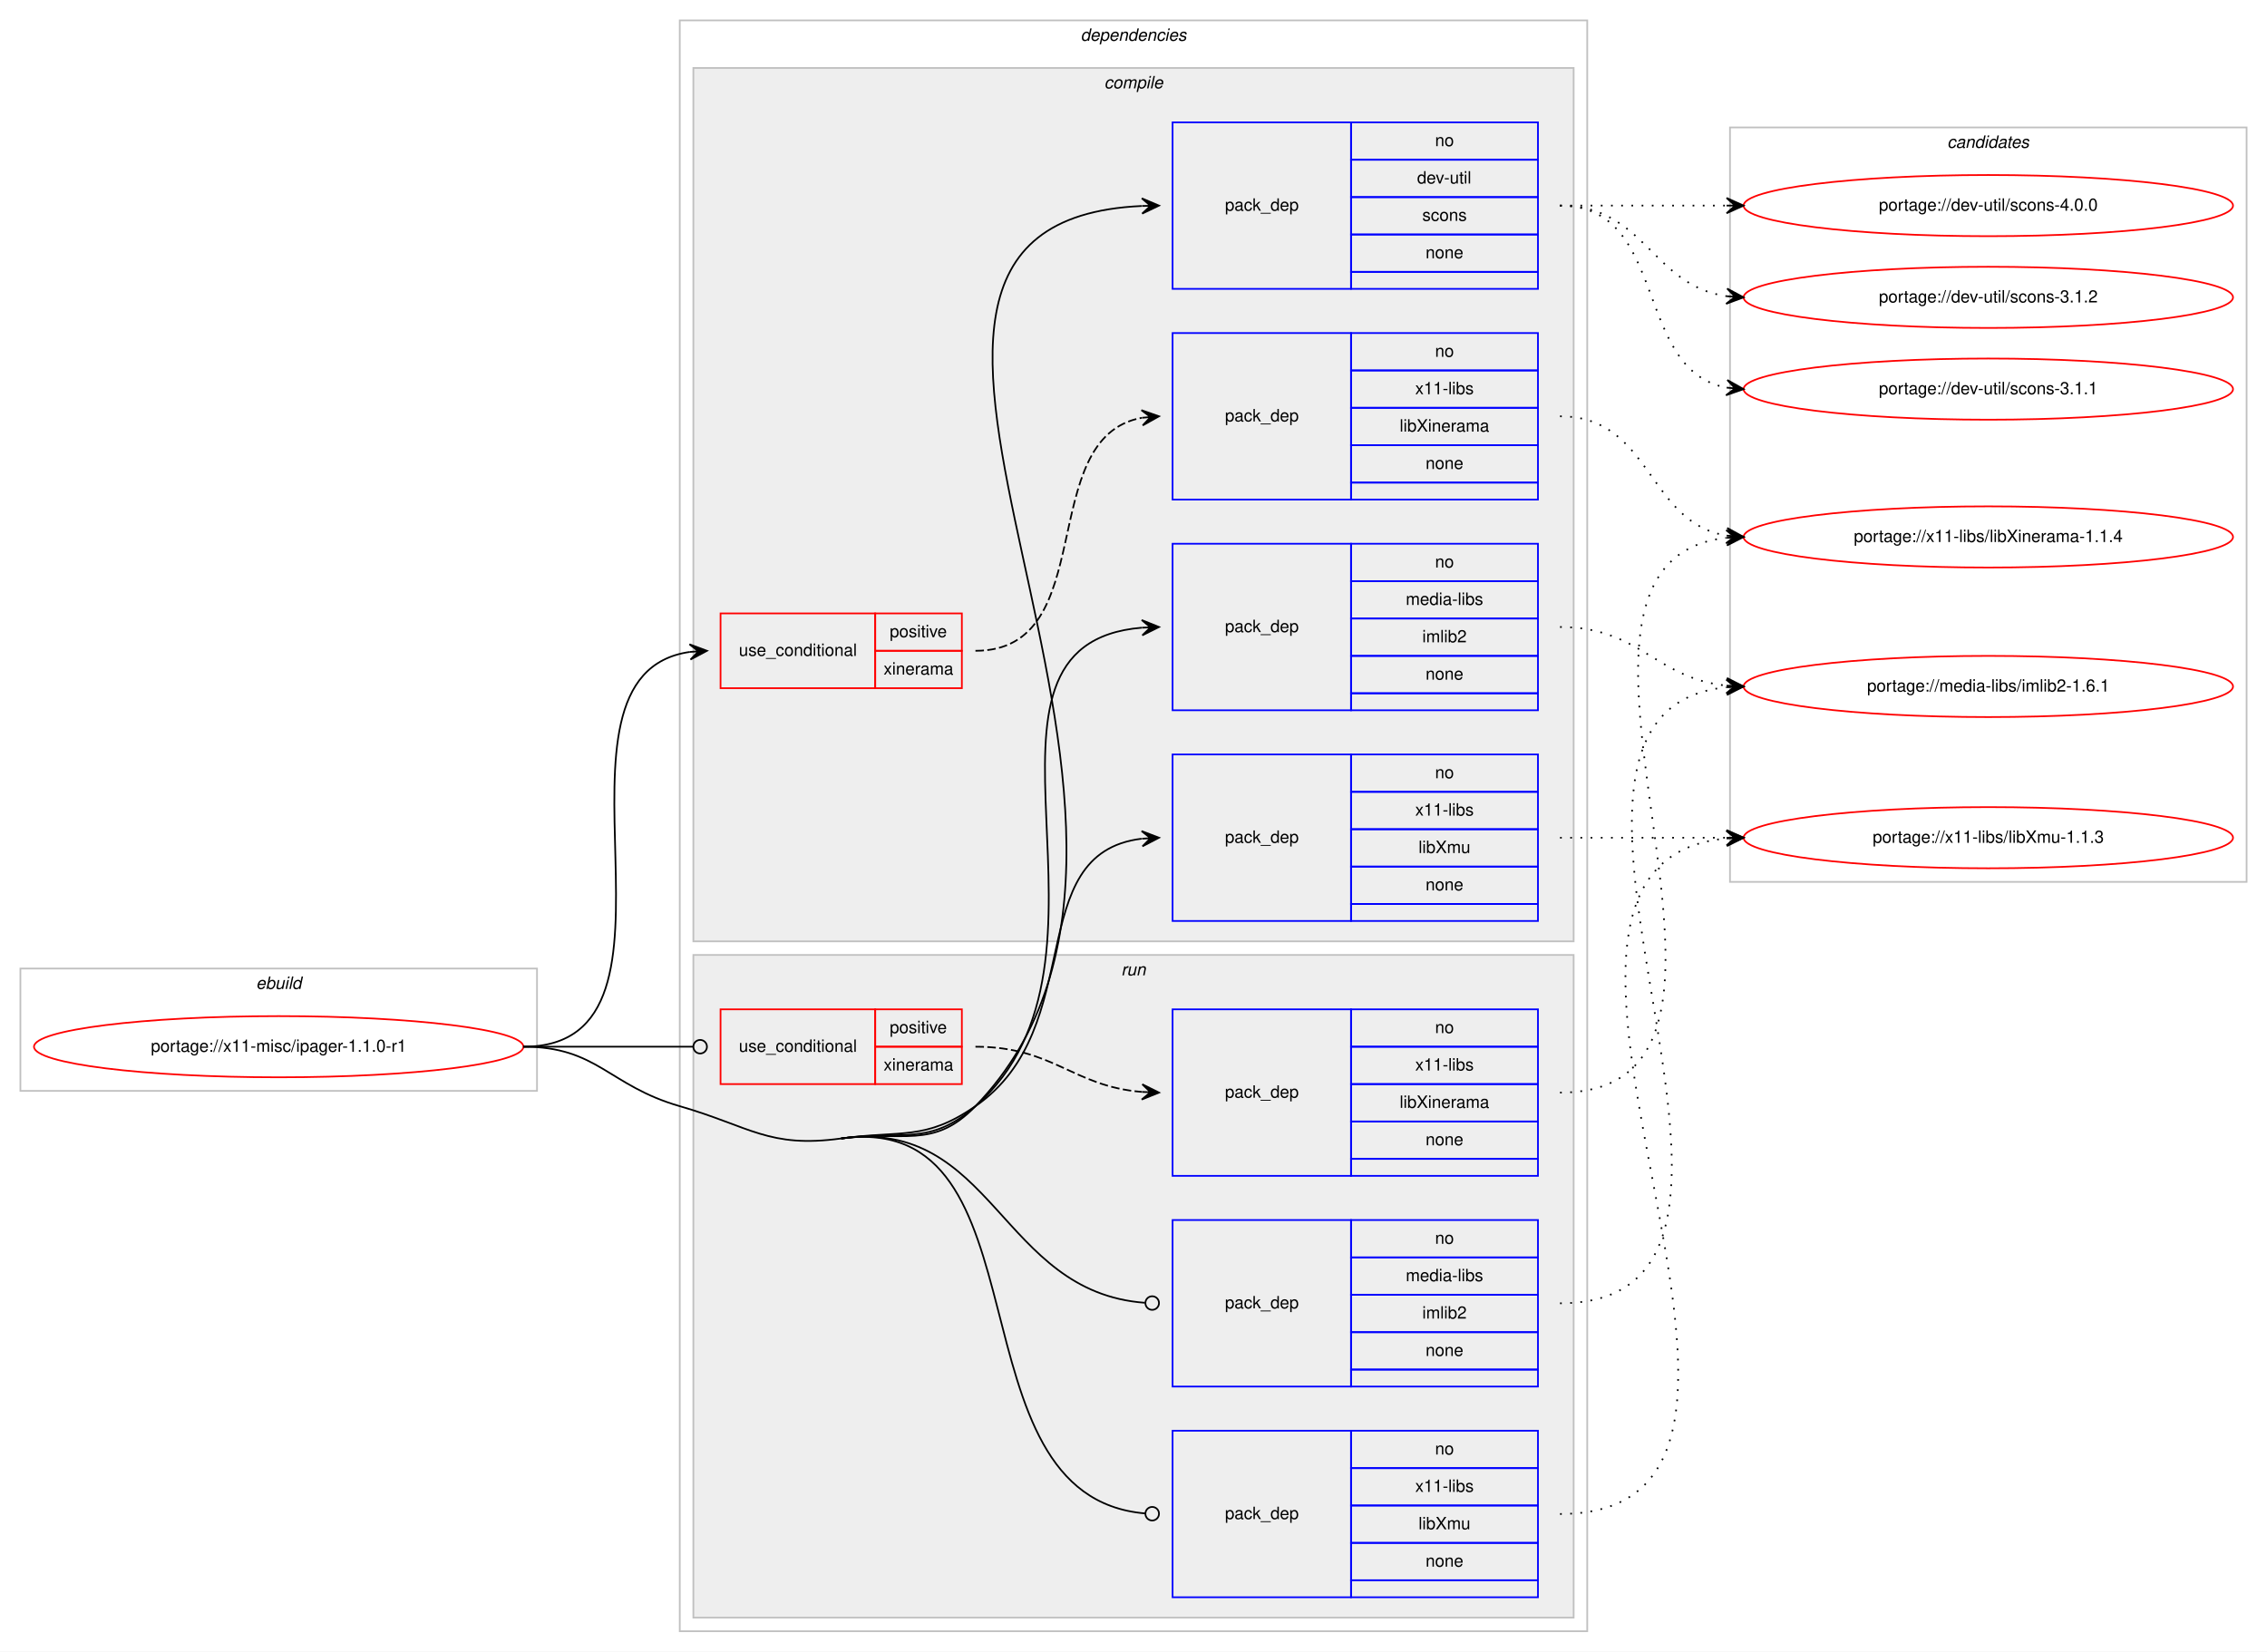
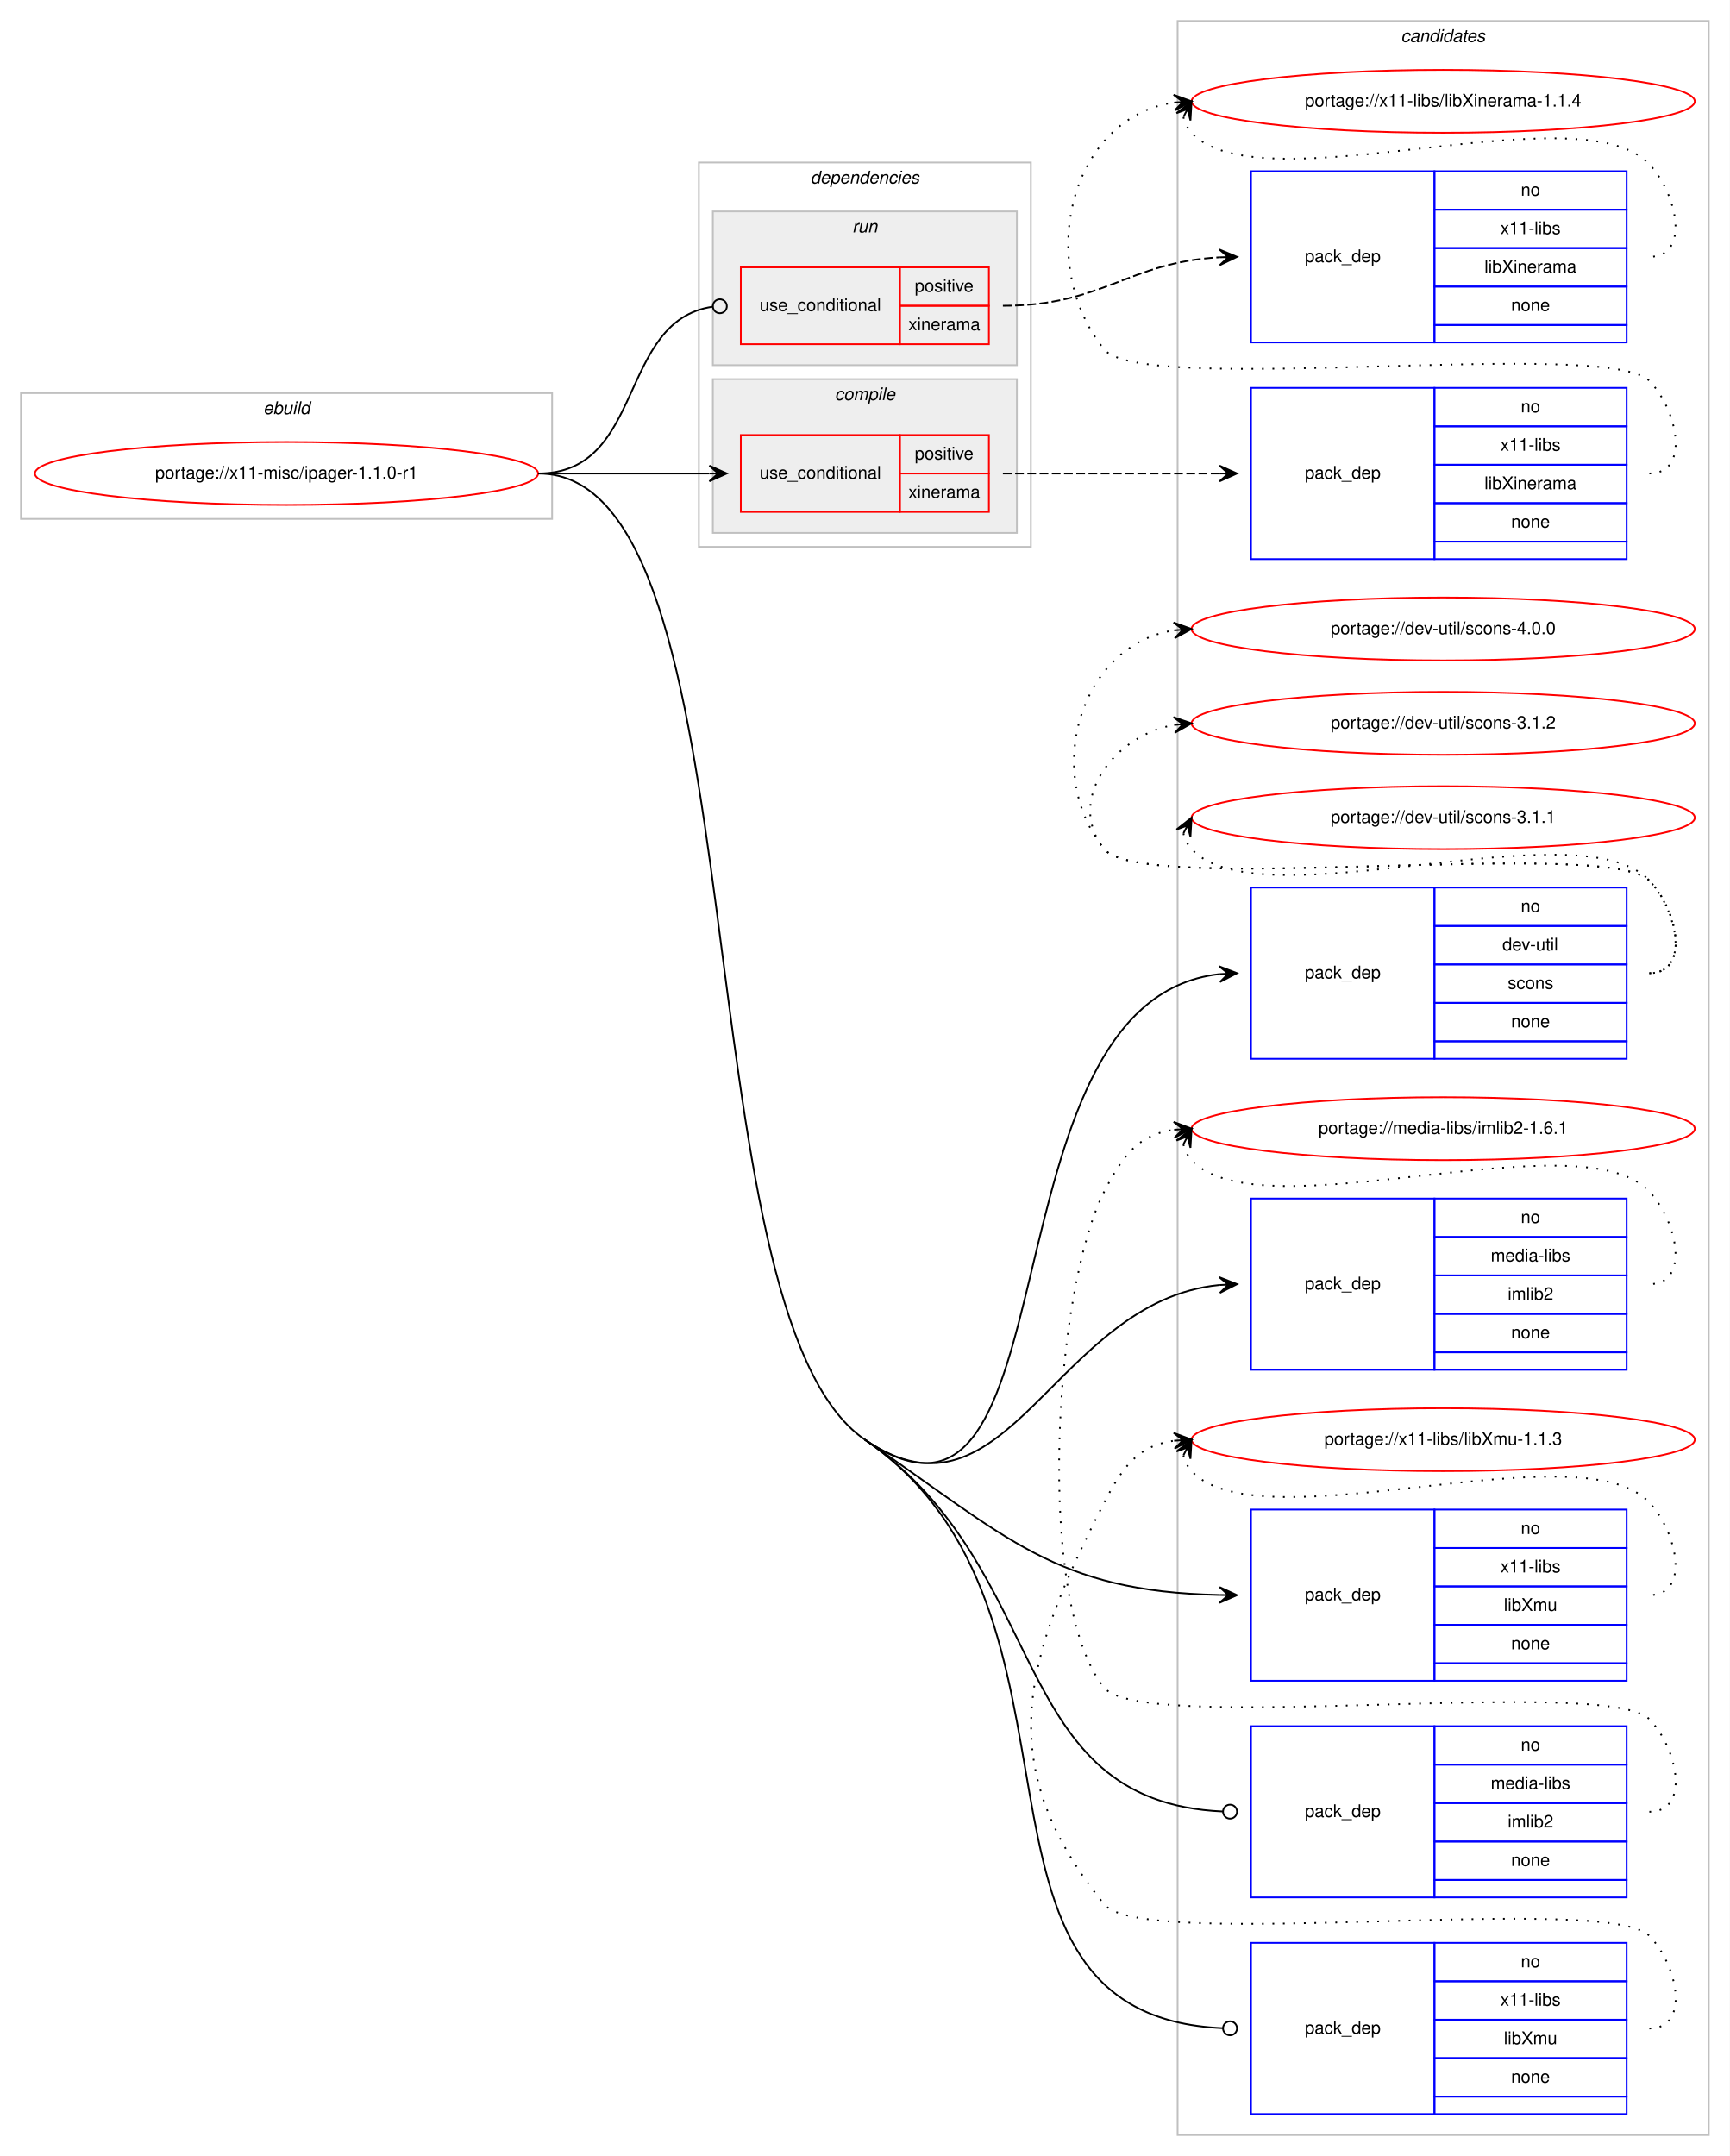
- <svg xmlns="http://www.w3.org/2000/svg" xmlns:xlink="http://www.w3.org/1999/xlink" width="1334pt" height="972pt" viewBox="0.00 0.00 1334.00 972.00">
-   <g id="graph0" class="graph" transform="scale(1 1) rotate(0) translate(4 968)">
-     <polygon fill="#ffffff" stroke="transparent" points="-4,4 -4,-968 1330,-968 1330,4 -4,4" />
+ <svg xmlns="http://www.w3.org/2000/svg" xmlns:xlink="http://www.w3.org/1999/xlink" width="990pt" height="1234pt" viewBox="0.00 0.00 990.00 1234.00">
+   <g id="graph0" class="graph" transform="scale(1 1) rotate(0) translate(4 1230)">
+     <polygon fill="#ffffff" stroke="transparent" points="-4,4 -4,-1230 986,-1230 986,4 -4,4" />
    <g id="clust1" class="cluster">
-       <polygon fill="none" stroke="#c0c0c0" points="8,-326 8,-398 312,-398 312,-326 8,-326" />
-       <text text-anchor="start" x="146.663" y="-386" font-family="Helvetica,sans-Serif" font-style="italic" font-size="10.00" fill="#000000">ebuild</text>
+       <polygon fill="none" stroke="#c0c0c0" points="8,-933 8,-1005 312,-1005 312,-933 8,-933" />
+       <text text-anchor="start" x="146.663" y="-993" font-family="Helvetica,sans-Serif" font-style="italic" font-size="10.00" fill="#000000">ebuild</text>
+     </g>
+     <g id="clust15" class="cluster">
+       <polygon fill="none" stroke="#c0c0c0" points="670,-8 670,-1218 974,-1218 974,-8 670,-8" />
+       <text text-anchor="start" x="797.824" y="-1206" font-family="Helvetica,sans-Serif" font-style="italic" font-size="10.00" fill="#000000">candidates</text>
    </g>
    <g id="clust2" class="cluster">
-       <polygon fill="none" stroke="#c0c0c0" points="396,-8 396,-956 930,-956 930,-8 396,-8" />
-       <text text-anchor="start" x="631.875" y="-944" font-family="Helvetica,sans-Serif" font-style="italic" font-size="10.00" fill="#000000">dependencies</text>
+       <polygon fill="none" stroke="#c0c0c0" points="396,-917 396,-1137 586,-1137 586,-917 396,-917" />
+       <text text-anchor="start" x="459.875" y="-1125" font-family="Helvetica,sans-Serif" font-style="italic" font-size="10.00" fill="#000000">dependencies</text>
    </g>
    <g id="clust3" class="cluster">
-       <polygon fill="#eeeeee" stroke="#c0c0c0" points="404,-414 404,-928 922,-928 922,-414 404,-414" />
-       <text text-anchor="start" x="645.778" y="-916" font-family="Helvetica,sans-Serif" font-style="italic" font-size="10.00" fill="#000000">compile</text>
+       <polygon fill="#eeeeee" stroke="#c0c0c0" points="404,-925 404,-1013 578,-1013 578,-925 404,-925" />
+       <text text-anchor="start" x="473.778" y="-1001" font-family="Helvetica,sans-Serif" font-style="italic" font-size="10.00" fill="#000000">compile</text>
    </g>
    <g id="clust10" class="cluster">
-       <polygon fill="#eeeeee" stroke="#c0c0c0" points="404,-16 404,-406 922,-406 922,-16 404,-16" />
-       <text text-anchor="start" x="655.777" y="-394" font-family="Helvetica,sans-Serif" font-style="italic" font-size="10.00" fill="#000000">run</text>
-     </g>
-     <g id="clust15" class="cluster">
-       <polygon fill="none" stroke="#c0c0c0" points="1014,-449 1014,-893 1318,-893 1318,-449 1014,-449" />
-       <text text-anchor="start" x="1141.824" y="-881" font-family="Helvetica,sans-Serif" font-style="italic" font-size="10.00" fill="#000000">candidates</text>
+       <polygon fill="#eeeeee" stroke="#c0c0c0" points="404,-1021 404,-1109 578,-1109 578,-1021 404,-1021" />
+       <text text-anchor="start" x="483.776" y="-1097" font-family="Helvetica,sans-Serif" font-style="italic" font-size="10.00" fill="#000000">run</text>
    </g>
    <g id="node1" class="node">
      <g id="a_node1">
        <a xlink:href="../x11-misc/ipager-1.1.0-r1.svg" xlink:title="portage://x11-misc/ipager-1.1.0-r1">
-           <ellipse fill="none" stroke="#ff0000" cx="160" cy="-352" rx="144" ry="18" />
-           <text text-anchor="middle" x="160" y="-349" font-family="Helvetica,sans-Serif" font-size="10.00" fill="#000000">portage://x11-misc/ipager-1.1.0-r1</text>
+           <ellipse fill="none" stroke="#ff0000" cx="160" cy="-959" rx="144" ry="18" />
+           <text text-anchor="middle" x="160" y="-956" font-family="Helvetica,sans-Serif" font-size="10.00" fill="#000000">portage://x11-misc/ipager-1.1.0-r1</text>
        </a>
      </g>
    </g>
    <g id="node2" class="node">
-       <polygon fill="none" stroke="#ff0000" points="420,-563 420,-607 511,-607 511,-563 420,-563" />
-       <text text-anchor="start" x="430.767" y="-582" font-family="Helvetica,sans-Serif" font-size="10.00" fill="#000000">use_conditional</text>
-       <polygon fill="none" stroke="#ff0000" points="511,-585 511,-607 562,-607 562,-585 511,-585" />
-       <text text-anchor="start" x="519.553" y="-593" font-family="Helvetica,sans-Serif" font-size="10.00" fill="#000000">positive</text>
-       <polygon fill="none" stroke="#ff0000" points="511,-563 511,-585 562,-585 562,-563 511,-563" />
-       <text text-anchor="start" x="515.943" y="-571" font-family="Helvetica,sans-Serif" font-size="10.00" fill="#000000">xinerama</text>
+       <polygon fill="none" stroke="#ff0000" points="420,-937 420,-981 511,-981 511,-937 420,-937" />
+       <text text-anchor="start" x="430.767" y="-956" font-family="Helvetica,sans-Serif" font-size="10.00" fill="#000000">use_conditional</text>
+       <polygon fill="none" stroke="#ff0000" points="511,-959 511,-981 562,-981 562,-959 511,-959" />
+       <text text-anchor="start" x="519.553" y="-967" font-family="Helvetica,sans-Serif" font-size="10.00" fill="#000000">positive</text>
+       <polygon fill="none" stroke="#ff0000" points="511,-937 511,-959 562,-959 562,-937 511,-937" />
+       <text text-anchor="start" x="515.943" y="-945" font-family="Helvetica,sans-Serif" font-size="10.00" fill="#000000">xinerama</text>
    </g>
    <g id="edge2" class="edge">
-       <path fill="none" stroke="#000000" d="M304,-352C414.572,-352 305.149,-570.665 401.972,-584.332" />
-       <polygon fill="#000000" stroke="#000000" points="412,-585 401.723,-588.825 407.011,-584.667 402.022,-584.335 402.022,-584.335 402.022,-584.335 407.011,-584.667 402.322,-579.845 412,-585 412,-585" />
+       <path fill="none" stroke="#000000" d="M304,-959C348.438,-959 362.02,-959 401.878,-959" />
+       <polygon fill="#000000" stroke="#000000" points="412,-959 402,-963.5 407,-959 402,-959 402,-959 402,-959 407,-959 402,-954.5 412,-959 412,-959" />
    </g>
    <g id="node4" class="node">
-       <polygon fill="none" stroke="#0000ff" points="686,-798 686,-896 791,-896 791,-798 686,-798" />
-       <text text-anchor="start" x="716.823" y="-844" font-family="Helvetica,sans-Serif" font-size="10.00" fill="#000000">pack_dep</text>
-       <polygon fill="none" stroke="#0000ff" points="791,-874 791,-896 901,-896 901,-874 791,-874" />
-       <text text-anchor="start" x="840.441" y="-882" font-family="Helvetica,sans-Serif" font-size="10.00" fill="#000000">no</text>
-       <polygon fill="none" stroke="#0000ff" points="791,-852 791,-874 901,-874 901,-852 791,-852" />
-       <text text-anchor="start" x="829.889" y="-860" font-family="Helvetica,sans-Serif" font-size="10.00" fill="#000000">dev-util</text>
-       <polygon fill="none" stroke="#0000ff" points="791,-830 791,-852 901,-852 901,-830 791,-830" />
-       <text text-anchor="start" x="832.941" y="-838" font-family="Helvetica,sans-Serif" font-size="10.00" fill="#000000">scons</text>
-       <polygon fill="none" stroke="#0000ff" points="791,-808 791,-830 901,-830 901,-808 791,-808" />
-       <text text-anchor="start" x="834.882" y="-816" font-family="Helvetica,sans-Serif" font-size="10.00" fill="#000000">none</text>
-       <polygon fill="none" stroke="#0000ff" points="791,-798 791,-808 901,-808 901,-798 791,-798" />
+       <polygon fill="none" stroke="#0000ff" points="712,-624 712,-722 817,-722 817,-624 712,-624" />
+       <text text-anchor="start" x="742.823" y="-670" font-family="Helvetica,sans-Serif" font-size="10.00" fill="#000000">pack_dep</text>
+       <polygon fill="none" stroke="#0000ff" points="817,-700 817,-722 927,-722 927,-700 817,-700" />
+       <text text-anchor="start" x="866.441" y="-708" font-family="Helvetica,sans-Serif" font-size="10.00" fill="#000000">no</text>
+       <polygon fill="none" stroke="#0000ff" points="817,-678 817,-700 927,-700 927,-678 817,-678" />
+       <text text-anchor="start" x="855.889" y="-686" font-family="Helvetica,sans-Serif" font-size="10.00" fill="#000000">dev-util</text>
+       <polygon fill="none" stroke="#0000ff" points="817,-656 817,-678 927,-678 927,-656 817,-656" />
+       <text text-anchor="start" x="858.941" y="-664" font-family="Helvetica,sans-Serif" font-size="10.00" fill="#000000">scons</text>
+       <polygon fill="none" stroke="#0000ff" points="817,-634 817,-656 927,-656 927,-634 817,-634" />
+       <text text-anchor="start" x="860.882" y="-642" font-family="Helvetica,sans-Serif" font-size="10.00" fill="#000000">none</text>
+       <polygon fill="none" stroke="#0000ff" points="817,-624 817,-634 927,-634 927,-624 817,-624" />
    </g>
    <g id="edge3" class="edge">
-       <path fill="none" stroke="#000000" d="M491,-298C526.775,-302.923 544.915,-291.022 570,-317 734.539,-487.401 446.274,-836.579 667.78,-846.772" />
-       <polygon fill="#000000" stroke="#000000" points="678,-847 667.902,-851.276 673.001,-846.888 668.003,-846.777 668.003,-846.777 668.003,-846.777 673.001,-846.888 668.103,-842.278 678,-847 678,-847" />
+       <path fill="none" stroke="#000000" d="M491,-406C613.317,-322.247 555.097,-656.705 693.677,-672.429" />
+       <polygon fill="#000000" stroke="#000000" points="704,-673 693.767,-676.941 699.008,-672.724 694.015,-672.447 694.015,-672.447 694.015,-672.447 699.008,-672.724 694.264,-667.954 704,-673 704,-673" />
    </g>
    <g id="node5" class="node">
-       <polygon fill="none" stroke="#0000ff" points="686,-550 686,-648 791,-648 791,-550 686,-550" />
-       <text text-anchor="start" x="716.823" y="-596" font-family="Helvetica,sans-Serif" font-size="10.00" fill="#000000">pack_dep</text>
-       <polygon fill="none" stroke="#0000ff" points="791,-626 791,-648 901,-648 901,-626 791,-626" />
-       <text text-anchor="start" x="840.441" y="-634" font-family="Helvetica,sans-Serif" font-size="10.00" fill="#000000">no</text>
-       <polygon fill="none" stroke="#0000ff" points="791,-604 791,-626 901,-626 901,-604 791,-604" />
-       <text text-anchor="start" x="823.225" y="-612" font-family="Helvetica,sans-Serif" font-size="10.00" fill="#000000">media-libs</text>
-       <polygon fill="none" stroke="#0000ff" points="791,-582 791,-604 901,-604 901,-582 791,-582" />
-       <text text-anchor="start" x="832.948" y="-590" font-family="Helvetica,sans-Serif" font-size="10.00" fill="#000000">imlib2</text>
-       <polygon fill="none" stroke="#0000ff" points="791,-560 791,-582 901,-582 901,-560 791,-560" />
-       <text text-anchor="start" x="834.882" y="-568" font-family="Helvetica,sans-Serif" font-size="10.00" fill="#000000">none</text>
-       <polygon fill="none" stroke="#0000ff" points="791,-550 791,-560 901,-560 901,-550 791,-550" />
+       <polygon fill="none" stroke="#0000ff" points="712,-446 712,-544 817,-544 817,-446 712,-446" />
+       <text text-anchor="start" x="742.823" y="-492" font-family="Helvetica,sans-Serif" font-size="10.00" fill="#000000">pack_dep</text>
+       <polygon fill="none" stroke="#0000ff" points="817,-522 817,-544 927,-544 927,-522 817,-522" />
+       <text text-anchor="start" x="866.441" y="-530" font-family="Helvetica,sans-Serif" font-size="10.00" fill="#000000">no</text>
+       <polygon fill="none" stroke="#0000ff" points="817,-500 817,-522 927,-522 927,-500 817,-500" />
+       <text text-anchor="start" x="849.225" y="-508" font-family="Helvetica,sans-Serif" font-size="10.00" fill="#000000">media-libs</text>
+       <polygon fill="none" stroke="#0000ff" points="817,-478 817,-500 927,-500 927,-478 817,-478" />
+       <text text-anchor="start" x="858.948" y="-486" font-family="Helvetica,sans-Serif" font-size="10.00" fill="#000000">imlib2</text>
+       <polygon fill="none" stroke="#0000ff" points="817,-456 817,-478 927,-478 927,-456 817,-456" />
+       <text text-anchor="start" x="860.882" y="-464" font-family="Helvetica,sans-Serif" font-size="10.00" fill="#000000">none</text>
+       <polygon fill="none" stroke="#0000ff" points="817,-446 817,-456 927,-456 927,-446 817,-446" />
    </g>
    <g id="edge4" class="edge">
-       <path fill="none" stroke="#000000" d="M491,-298C526.775,-302.923 542.863,-293.173 570,-317 668.193,-403.216 550.332,-588.871 667.92,-598.602" />
-       <polygon fill="#000000" stroke="#000000" points="678,-599 667.83,-603.102 673.004,-598.803 668.008,-598.605 668.008,-598.605 668.008,-598.605 673.004,-598.803 668.185,-594.109 678,-599 678,-599" />
+       <path fill="none" stroke="#000000" d="M491,-406C572.761,-350.016 599.573,-485.193 693.744,-494.499" />
+       <polygon fill="#000000" stroke="#000000" points="704,-495 693.792,-499.007 699.006,-494.756 694.012,-494.512 694.012,-494.512 694.012,-494.512 699.006,-494.756 694.231,-490.017 704,-495 704,-495" />
    </g>
    <g id="node6" class="node">
-       <polygon fill="none" stroke="#0000ff" points="686,-426 686,-524 791,-524 791,-426 686,-426" />
-       <text text-anchor="start" x="716.823" y="-472" font-family="Helvetica,sans-Serif" font-size="10.00" fill="#000000">pack_dep</text>
-       <polygon fill="none" stroke="#0000ff" points="791,-502 791,-524 901,-524 901,-502 791,-502" />
-       <text text-anchor="start" x="840.441" y="-510" font-family="Helvetica,sans-Serif" font-size="10.00" fill="#000000">no</text>
-       <polygon fill="none" stroke="#0000ff" points="791,-480 791,-502 901,-502 901,-480 791,-480" />
-       <text text-anchor="start" x="828.778" y="-488" font-family="Helvetica,sans-Serif" font-size="10.00" fill="#000000">x11-libs</text>
-       <polygon fill="none" stroke="#0000ff" points="791,-458 791,-480 901,-480 901,-458 791,-458" />
-       <text text-anchor="start" x="830.723" y="-466" font-family="Helvetica,sans-Serif" font-size="10.00" fill="#000000">libXmu</text>
-       <polygon fill="none" stroke="#0000ff" points="791,-436 791,-458 901,-458 901,-436 791,-436" />
-       <text text-anchor="start" x="834.882" y="-444" font-family="Helvetica,sans-Serif" font-size="10.00" fill="#000000">none</text>
-       <polygon fill="none" stroke="#0000ff" points="791,-426 791,-436 901,-436 901,-426 791,-426" />
+       <polygon fill="none" stroke="#0000ff" points="712,-268 712,-366 817,-366 817,-268 712,-268" />
+       <text text-anchor="start" x="742.823" y="-314" font-family="Helvetica,sans-Serif" font-size="10.00" fill="#000000">pack_dep</text>
+       <polygon fill="none" stroke="#0000ff" points="817,-344 817,-366 927,-366 927,-344 817,-344" />
+       <text text-anchor="start" x="866.441" y="-352" font-family="Helvetica,sans-Serif" font-size="10.00" fill="#000000">no</text>
+       <polygon fill="none" stroke="#0000ff" points="817,-322 817,-344 927,-344 927,-322 817,-322" />
+       <text text-anchor="start" x="854.778" y="-330" font-family="Helvetica,sans-Serif" font-size="10.00" fill="#000000">x11-libs</text>
+       <polygon fill="none" stroke="#0000ff" points="817,-300 817,-322 927,-322 927,-300 817,-300" />
+       <text text-anchor="start" x="856.723" y="-308" font-family="Helvetica,sans-Serif" font-size="10.00" fill="#000000">libXmu</text>
+       <polygon fill="none" stroke="#0000ff" points="817,-278 817,-300 927,-300 927,-278 817,-278" />
+       <text text-anchor="start" x="860.882" y="-286" font-family="Helvetica,sans-Serif" font-size="10.00" fill="#000000">none</text>
+       <polygon fill="none" stroke="#0000ff" points="817,-268 817,-278 927,-278 927,-268 817,-268" />
    </g>
    <g id="edge5" class="edge">
-       <path fill="none" stroke="#000000" d="M491,-298C526.775,-302.923 540.269,-296.502 570,-317 637.02,-363.207 596.771,-465.685 667.747,-474.406" />
-       <polygon fill="#000000" stroke="#000000" points="678,-475 667.756,-478.914 673.008,-474.711 668.017,-474.421 668.017,-474.421 668.017,-474.421 673.008,-474.711 668.277,-469.929 678,-475 678,-475" />
+       <path fill="none" stroke="#000000" d="M491,-406C572.761,-350.016 599.573,-319.153 693.744,-317.109" />
+       <polygon fill="#000000" stroke="#000000" points="704,-317 694.048,-321.606 699,-317.053 694.001,-317.106 694.001,-317.106 694.001,-317.106 699,-317.053 693.953,-312.606 704,-317 704,-317" />
    </g>
    <g id="node7" class="node">
-       <polygon fill="none" stroke="#ff0000" points="420,-330 420,-374 511,-374 511,-330 420,-330" />
-       <text text-anchor="start" x="430.767" y="-349" font-family="Helvetica,sans-Serif" font-size="10.00" fill="#000000">use_conditional</text>
-       <polygon fill="none" stroke="#ff0000" points="511,-352 511,-374 562,-374 562,-352 511,-352" />
-       <text text-anchor="start" x="519.553" y="-360" font-family="Helvetica,sans-Serif" font-size="10.00" fill="#000000">positive</text>
-       <polygon fill="none" stroke="#ff0000" points="511,-330 511,-352 562,-352 562,-330 511,-330" />
-       <text text-anchor="start" x="515.943" y="-338" font-family="Helvetica,sans-Serif" font-size="10.00" fill="#000000">xinerama</text>
+       <polygon fill="none" stroke="#ff0000" points="420,-1033 420,-1077 511,-1077 511,-1033 420,-1033" />
+       <text text-anchor="start" x="430.767" y="-1052" font-family="Helvetica,sans-Serif" font-size="10.00" fill="#000000">use_conditional</text>
+       <polygon fill="none" stroke="#ff0000" points="511,-1055 511,-1077 562,-1077 562,-1055 511,-1055" />
+       <text text-anchor="start" x="519.553" y="-1063" font-family="Helvetica,sans-Serif" font-size="10.00" fill="#000000">positive</text>
+       <polygon fill="none" stroke="#ff0000" points="511,-1033 511,-1055 562,-1055 562,-1033 511,-1033" />
+       <text text-anchor="start" x="515.943" y="-1041" font-family="Helvetica,sans-Serif" font-size="10.00" fill="#000000">xinerama</text>
    </g>
    <g id="edge7" class="edge">
-       <path fill="none" stroke="#000000" d="M304,-352C349.188,-352 362.47,-352 403.919,-352" />
-       <ellipse fill="none" stroke="#000000" cx="408" cy="-352" rx="4" ry="4" />
+       <path fill="none" stroke="#000000" d="M304,-959C365.337,-959 349.444,-1046.569 403.842,-1054.436" />
+       <ellipse fill="none" stroke="#000000" cx="408.01" cy="-1054.724" rx="4" ry="4" />
    </g>
    <g id="node9" class="node">
-       <polygon fill="none" stroke="#0000ff" points="686,-152 686,-250 791,-250 791,-152 686,-152" />
-       <text text-anchor="start" x="716.823" y="-198" font-family="Helvetica,sans-Serif" font-size="10.00" fill="#000000">pack_dep</text>
-       <polygon fill="none" stroke="#0000ff" points="791,-228 791,-250 901,-250 901,-228 791,-228" />
-       <text text-anchor="start" x="840.441" y="-236" font-family="Helvetica,sans-Serif" font-size="10.00" fill="#000000">no</text>
-       <polygon fill="none" stroke="#0000ff" points="791,-206 791,-228 901,-228 901,-206 791,-206" />
-       <text text-anchor="start" x="823.225" y="-214" font-family="Helvetica,sans-Serif" font-size="10.00" fill="#000000">media-libs</text>
-       <polygon fill="none" stroke="#0000ff" points="791,-184 791,-206 901,-206 901,-184 791,-184" />
-       <text text-anchor="start" x="832.948" y="-192" font-family="Helvetica,sans-Serif" font-size="10.00" fill="#000000">imlib2</text>
-       <polygon fill="none" stroke="#0000ff" points="791,-162 791,-184 901,-184 901,-162 791,-162" />
-       <text text-anchor="start" x="834.882" y="-170" font-family="Helvetica,sans-Serif" font-size="10.00" fill="#000000">none</text>
-       <polygon fill="none" stroke="#0000ff" points="791,-152 791,-162 901,-162 901,-152 791,-152" />
+       <polygon fill="none" stroke="#0000ff" points="712,-144 712,-242 817,-242 817,-144 712,-144" />
+       <text text-anchor="start" x="742.823" y="-190" font-family="Helvetica,sans-Serif" font-size="10.00" fill="#000000">pack_dep</text>
+       <polygon fill="none" stroke="#0000ff" points="817,-220 817,-242 927,-242 927,-220 817,-220" />
+       <text text-anchor="start" x="866.441" y="-228" font-family="Helvetica,sans-Serif" font-size="10.00" fill="#000000">no</text>
+       <polygon fill="none" stroke="#0000ff" points="817,-198 817,-220 927,-220 927,-198 817,-198" />
+       <text text-anchor="start" x="849.225" y="-206" font-family="Helvetica,sans-Serif" font-size="10.00" fill="#000000">media-libs</text>
+       <polygon fill="none" stroke="#0000ff" points="817,-176 817,-198 927,-198 927,-176 817,-176" />
+       <text text-anchor="start" x="858.948" y="-184" font-family="Helvetica,sans-Serif" font-size="10.00" fill="#000000">imlib2</text>
+       <polygon fill="none" stroke="#0000ff" points="817,-154 817,-176 927,-176 927,-154 817,-154" />
+       <text text-anchor="start" x="860.882" y="-162" font-family="Helvetica,sans-Serif" font-size="10.00" fill="#000000">none</text>
+       <polygon fill="none" stroke="#0000ff" points="817,-144 817,-154 927,-154 927,-144 817,-144" />
    </g>
    <g id="edge8" class="edge">
-       <path fill="none" stroke="#000000" d="M491,-298C580.945,-310.376 584.251,-207.534 669.747,-201.295" />
-       <ellipse fill="none" stroke="#000000" cx="674.003" cy="-201.143" rx="4" ry="4" />
+       <path fill="none" stroke="#000000" d="M491,-406C599.199,-331.913 571.347,-198.608 695.969,-193.172" />
+       <ellipse fill="none" stroke="#000000" cx="700.001" cy="-193.085" rx="4" ry="4" />
    </g>
    <g id="node10" class="node">
-       <polygon fill="none" stroke="#0000ff" points="686,-28 686,-126 791,-126 791,-28 686,-28" />
-       <text text-anchor="start" x="716.823" y="-74" font-family="Helvetica,sans-Serif" font-size="10.00" fill="#000000">pack_dep</text>
-       <polygon fill="none" stroke="#0000ff" points="791,-104 791,-126 901,-126 901,-104 791,-104" />
-       <text text-anchor="start" x="840.441" y="-112" font-family="Helvetica,sans-Serif" font-size="10.00" fill="#000000">no</text>
-       <polygon fill="none" stroke="#0000ff" points="791,-82 791,-104 901,-104 901,-82 791,-82" />
-       <text text-anchor="start" x="828.778" y="-90" font-family="Helvetica,sans-Serif" font-size="10.00" fill="#000000">x11-libs</text>
-       <polygon fill="none" stroke="#0000ff" points="791,-60 791,-82 901,-82 901,-60 791,-60" />
-       <text text-anchor="start" x="830.723" y="-68" font-family="Helvetica,sans-Serif" font-size="10.00" fill="#000000">libXmu</text>
-       <polygon fill="none" stroke="#0000ff" points="791,-38 791,-60 901,-60 901,-38 791,-38" />
-       <text text-anchor="start" x="834.882" y="-46" font-family="Helvetica,sans-Serif" font-size="10.00" fill="#000000">none</text>
-       <polygon fill="none" stroke="#0000ff" points="791,-28 791,-38 901,-38 901,-28 791,-28" />
+       <polygon fill="none" stroke="#0000ff" points="712,-20 712,-118 817,-118 817,-20 712,-20" />
+       <text text-anchor="start" x="742.823" y="-66" font-family="Helvetica,sans-Serif" font-size="10.00" fill="#000000">pack_dep</text>
+       <polygon fill="none" stroke="#0000ff" points="817,-96 817,-118 927,-118 927,-96 817,-96" />
+       <text text-anchor="start" x="866.441" y="-104" font-family="Helvetica,sans-Serif" font-size="10.00" fill="#000000">no</text>
+       <polygon fill="none" stroke="#0000ff" points="817,-74 817,-96 927,-96 927,-74 817,-74" />
+       <text text-anchor="start" x="854.778" y="-82" font-family="Helvetica,sans-Serif" font-size="10.00" fill="#000000">x11-libs</text>
+       <polygon fill="none" stroke="#0000ff" points="817,-52 817,-74 927,-74 927,-52 817,-52" />
+       <text text-anchor="start" x="856.723" y="-60" font-family="Helvetica,sans-Serif" font-size="10.00" fill="#000000">libXmu</text>
+       <polygon fill="none" stroke="#0000ff" points="817,-30 817,-52 927,-52 927,-30 817,-30" />
+       <text text-anchor="start" x="860.882" y="-38" font-family="Helvetica,sans-Serif" font-size="10.00" fill="#000000">none</text>
+       <polygon fill="none" stroke="#0000ff" points="817,-20 817,-30 927,-30 927,-20 817,-20" />
    </g>
    <g id="edge9" class="edge">
-       <path fill="none" stroke="#000000" d="M491,-298C615.727,-315.162 552.213,-87.132 669.977,-77.325" />
-       <ellipse fill="none" stroke="#000000" cx="674.003" cy="-77.162" rx="4" ry="4" />
-       <path fill="none" stroke="#000000" d="M304,-352C347.748,-352 353.961,-329.109 396,-317 437.376,-305.082 448.344,-292.131 491,-298" />
+       <path fill="none" stroke="#000000" d="M491,-406C634.914,-307.459 530.2,-76.37 695.903,-69.172" />
+       <ellipse fill="none" stroke="#000000" cx="700.001" cy="-69.085" rx="4" ry="4" />
+       <path fill="none" stroke="#000000" d="M304,-959C433.725,-959 383.963,-479.291 491,-406" />
    </g>
    <g id="node3" class="node">
-       <polygon fill="none" stroke="#0000ff" points="686,-674 686,-772 791,-772 791,-674 686,-674" />
-       <text text-anchor="start" x="716.823" y="-720" font-family="Helvetica,sans-Serif" font-size="10.00" fill="#000000">pack_dep</text>
-       <polygon fill="none" stroke="#0000ff" points="791,-750 791,-772 901,-772 901,-750 791,-750" />
-       <text text-anchor="start" x="840.441" y="-758" font-family="Helvetica,sans-Serif" font-size="10.00" fill="#000000">no</text>
-       <polygon fill="none" stroke="#0000ff" points="791,-728 791,-750 901,-750 901,-728 791,-728" />
-       <text text-anchor="start" x="828.778" y="-736" font-family="Helvetica,sans-Serif" font-size="10.00" fill="#000000">x11-libs</text>
-       <polygon fill="none" stroke="#0000ff" points="791,-706 791,-728 901,-728 901,-706 791,-706" />
-       <text text-anchor="start" x="819.611" y="-714" font-family="Helvetica,sans-Serif" font-size="10.00" fill="#000000">libXinerama</text>
-       <polygon fill="none" stroke="#0000ff" points="791,-684 791,-706 901,-706 901,-684 791,-684" />
-       <text text-anchor="start" x="834.882" y="-692" font-family="Helvetica,sans-Serif" font-size="10.00" fill="#000000">none</text>
-       <polygon fill="none" stroke="#0000ff" points="791,-674 791,-684 901,-684 901,-674 791,-674" />
+       <polygon fill="none" stroke="#0000ff" points="712,-910 712,-1008 817,-1008 817,-910 712,-910" />
+       <text text-anchor="start" x="742.823" y="-956" font-family="Helvetica,sans-Serif" font-size="10.00" fill="#000000">pack_dep</text>
+       <polygon fill="none" stroke="#0000ff" points="817,-986 817,-1008 927,-1008 927,-986 817,-986" />
+       <text text-anchor="start" x="866.441" y="-994" font-family="Helvetica,sans-Serif" font-size="10.00" fill="#000000">no</text>
+       <polygon fill="none" stroke="#0000ff" points="817,-964 817,-986 927,-986 927,-964 817,-964" />
+       <text text-anchor="start" x="854.778" y="-972" font-family="Helvetica,sans-Serif" font-size="10.00" fill="#000000">x11-libs</text>
+       <polygon fill="none" stroke="#0000ff" points="817,-942 817,-964 927,-964 927,-942 817,-942" />
+       <text text-anchor="start" x="845.611" y="-950" font-family="Helvetica,sans-Serif" font-size="10.00" fill="#000000">libXinerama</text>
+       <polygon fill="none" stroke="#0000ff" points="817,-920 817,-942 927,-942 927,-920 817,-920" />
+       <text text-anchor="start" x="860.882" y="-928" font-family="Helvetica,sans-Serif" font-size="10.00" fill="#000000">none</text>
+       <polygon fill="none" stroke="#0000ff" points="817,-910 817,-920 927,-920 927,-910 817,-910" />
    </g>
    <g id="edge1" class="edge">
-       <path fill="none" stroke="#000000" stroke-dasharray="5,2" d="M570,-585C644.232,-585 604.319,-710.366 667.85,-722.119" />
-       <polygon fill="#000000" stroke="#000000" points="678,-723 667.648,-726.618 673.019,-722.567 668.038,-722.135 668.038,-722.135 668.038,-722.135 673.019,-722.567 668.427,-717.652 678,-723 678,-723" />
+       <path fill="none" stroke="#000000" stroke-dasharray="5,2" d="M570,-959C626.066,-959 642.546,-959 693.973,-959" />
+       <polygon fill="#000000" stroke="#000000" points="704,-959 694,-963.5 699,-959 694,-959 694,-959 694,-959 699,-959 694,-954.5 704,-959 704,-959" />
    </g>
    <g id="node11" class="node">
      <g id="a_node11">
        <a xlink:href="../x11-libs/libXinerama-1.1.4.svg" xlink:title="portage://x11-libs/libXinerama-1.1.4">
-           <ellipse fill="none" stroke="#ff0000" cx="1166" cy="-652" rx="144" ry="18" />
-           <text text-anchor="middle" x="1166" y="-649" font-family="Helvetica,sans-Serif" font-size="10.00" fill="#000000">portage://x11-libs/libXinerama-1.1.4</text>
+           <ellipse fill="none" stroke="#ff0000" cx="822" cy="-1172" rx="144" ry="18" />
+           <text text-anchor="middle" x="822" y="-1169" font-family="Helvetica,sans-Serif" font-size="10.00" fill="#000000">portage://x11-libs/libXinerama-1.1.4</text>
        </a>
      </g>
    </g>
    <g id="edge10" class="edge">
-       <path fill="none" stroke="#000000" stroke-dasharray="1,5" d="M914,-723C967.853,-723 965.166,-660.598 1011.952,-652.797" />
-       <polygon fill="#000000" stroke="#000000" points="1022,-652 1012.387,-657.277 1017.016,-652.396 1012.031,-652.791 1012.031,-652.791 1012.031,-652.791 1017.016,-652.396 1011.675,-648.305 1022,-652 1022,-652" />
+       <path fill="none" stroke="#000000" stroke-dasharray="1,5" d="M940,-959C963.556,-959 956.376,-995.068 940,-1012 915.859,-1036.959 649.83,-1002.996 628,-1030 588.154,-1079.289 608.625,-1162.617 667.767,-1171.268" />
+       <polygon fill="#000000" stroke="#000000" points="678,-1172 667.704,-1175.775 673.013,-1171.643 668.025,-1171.287 668.025,-1171.287 668.025,-1171.287 673.013,-1171.643 668.346,-1166.798 678,-1172 678,-1172" />
    </g>
    <g id="node12" class="node">
      <g id="a_node12">
        <a xlink:href="../dev-util/scons-4.0.0.svg" xlink:title="portage://dev-util/scons-4.0.0">
-           <ellipse fill="none" stroke="#ff0000" cx="1166" cy="-847" rx="144" ry="18" />
-           <text text-anchor="middle" x="1166" y="-844" font-family="Helvetica,sans-Serif" font-size="10.00" fill="#000000">portage://dev-util/scons-4.0.0</text>
+           <ellipse fill="none" stroke="#ff0000" cx="822" cy="-870" rx="144" ry="18" />
+           <text text-anchor="middle" x="822" y="-867" font-family="Helvetica,sans-Serif" font-size="10.00" fill="#000000">portage://dev-util/scons-4.0.0</text>
        </a>
      </g>
    </g>
    <g id="edge11" class="edge">
-       <path fill="none" stroke="#000000" stroke-dasharray="1,5" d="M914,-847C958.438,-847 972.02,-847 1011.878,-847" />
-       <polygon fill="#000000" stroke="#000000" points="1022,-847 1012,-851.5 1017,-847 1012,-847 1012,-847 1012,-847 1017,-847 1012,-842.5 1022,-847 1022,-847" />
+       <path fill="none" stroke="#000000" stroke-dasharray="1,5" d="M940,-673C963.556,-673 956.376,-709.068 940,-726 915.859,-750.959 649.83,-716.996 628,-744 592.343,-788.108 614.739,-860.836 667.752,-869.207" />
+       <polygon fill="#000000" stroke="#000000" points="678,-870 667.683,-873.715 673.015,-869.614 668.03,-869.229 668.03,-869.229 668.03,-869.229 673.015,-869.614 668.377,-864.742 678,-870 678,-870" />
    </g>
    <g id="node13" class="node">
      <g id="a_node13">
        <a xlink:href="../dev-util/scons-3.1.2.svg" xlink:title="portage://dev-util/scons-3.1.2">
-           <ellipse fill="none" stroke="#ff0000" cx="1166" cy="-793" rx="144" ry="18" />
-           <text text-anchor="middle" x="1166" y="-790" font-family="Helvetica,sans-Serif" font-size="10.00" fill="#000000">portage://dev-util/scons-3.1.2</text>
+           <ellipse fill="none" stroke="#ff0000" cx="822" cy="-816" rx="144" ry="18" />
+           <text text-anchor="middle" x="822" y="-813" font-family="Helvetica,sans-Serif" font-size="10.00" fill="#000000">portage://dev-util/scons-3.1.2</text>
        </a>
      </g>
    </g>
    <g id="edge12" class="edge">
-       <path fill="none" stroke="#000000" stroke-dasharray="1,5" d="M914,-847C964.102,-847 968.012,-799.934 1011.979,-793.683" />
-       <polygon fill="#000000" stroke="#000000" points="1022,-793 1012.329,-798.169 1017.012,-793.34 1012.023,-793.68 1012.023,-793.68 1012.023,-793.68 1017.012,-793.34 1011.717,-789.19 1022,-793 1022,-793" />
+       <path fill="none" stroke="#000000" stroke-dasharray="1,5" d="M940,-673C963.556,-673 956.376,-709.068 940,-726 915.859,-750.959 649.83,-716.996 628,-744 605.708,-771.575 633.14,-808.599 667.623,-815.029" />
+       <polygon fill="#000000" stroke="#000000" points="678,-816 667.624,-819.548 673.022,-815.534 668.043,-815.068 668.043,-815.068 668.043,-815.068 673.022,-815.534 668.463,-810.587 678,-816 678,-816" />
    </g>
    <g id="node14" class="node">
      <g id="a_node14">
        <a xlink:href="../dev-util/scons-3.1.1.svg" xlink:title="portage://dev-util/scons-3.1.1">
-           <ellipse fill="none" stroke="#ff0000" cx="1166" cy="-739" rx="144" ry="18" />
-           <text text-anchor="middle" x="1166" y="-736" font-family="Helvetica,sans-Serif" font-size="10.00" fill="#000000">portage://dev-util/scons-3.1.1</text>
+           <ellipse fill="none" stroke="#ff0000" cx="822" cy="-762" rx="144" ry="18" />
+           <text text-anchor="middle" x="822" y="-759" font-family="Helvetica,sans-Serif" font-size="10.00" fill="#000000">portage://dev-util/scons-3.1.1</text>
        </a>
      </g>
    </g>
    <g id="edge13" class="edge">
-       <path fill="none" stroke="#000000" stroke-dasharray="1,5" d="M914,-847C978.303,-847 956.78,-750.09 1012.031,-739.869" />
-       <polygon fill="#000000" stroke="#000000" points="1022,-739 1012.429,-744.352 1017.019,-739.434 1012.038,-739.869 1012.038,-739.869 1012.038,-739.869 1017.019,-739.434 1011.647,-735.386 1022,-739 1022,-739" />
+       <path fill="none" stroke="#000000" stroke-dasharray="1,5" d="M673.303,-753.011C674.046,-749.792 675.782,-746.375 678,-744 717.827,-701.343 900.173,-768.657 940,-726 956.075,-708.782 963.556,-673 940,-673" />
+       <polygon fill="#000000" stroke="#000000" points="678,-762 669.38,-755.221 675.684,-757.569 673.368,-753.137 673.368,-753.137 673.368,-753.137 675.684,-757.569 677.357,-751.053 678,-762 678,-762" />
    </g>
    <g id="node15" class="node">
      <g id="a_node15">
        <a xlink:href="../media-libs/imlib2-1.6.1.svg" xlink:title="portage://media-libs/imlib2-1.6.1">
-           <ellipse fill="none" stroke="#ff0000" cx="1166" cy="-564" rx="144" ry="18" />
-           <text text-anchor="middle" x="1166" y="-561" font-family="Helvetica,sans-Serif" font-size="10.00" fill="#000000">portage://media-libs/imlib2-1.6.1</text>
+           <ellipse fill="none" stroke="#ff0000" cx="822" cy="-584" rx="144" ry="18" />
+           <text text-anchor="middle" x="822" y="-581" font-family="Helvetica,sans-Serif" font-size="10.00" fill="#000000">portage://media-libs/imlib2-1.6.1</text>
        </a>
      </g>
    </g>
    <g id="edge14" class="edge">
-       <path fill="none" stroke="#000000" stroke-dasharray="1,5" d="M914,-599C960.91,-599 970.332,-568.749 1011.97,-564.495" />
-       <polygon fill="#000000" stroke="#000000" points="1022,-564 1012.234,-568.987 1017.006,-564.246 1012.012,-564.493 1012.012,-564.493 1012.012,-564.493 1017.006,-564.246 1011.79,-559.998 1022,-564 1022,-564" />
+       <path fill="none" stroke="#000000" stroke-dasharray="1,5" d="M673.303,-575.011C674.046,-571.792 675.782,-568.375 678,-566 717.827,-523.343 900.173,-590.657 940,-548 956.075,-530.782 963.556,-495 940,-495" />
+       <polygon fill="#000000" stroke="#000000" points="678,-584 669.38,-577.221 675.684,-579.569 673.368,-575.137 673.368,-575.137 673.368,-575.137 675.684,-579.569 677.357,-573.053 678,-584 678,-584" />
    </g>
    <g id="node16" class="node">
      <g id="a_node16">
        <a xlink:href="../x11-libs/libXmu-1.1.3.svg" xlink:title="portage://x11-libs/libXmu-1.1.3">
-           <ellipse fill="none" stroke="#ff0000" cx="1166" cy="-475" rx="144" ry="18" />
-           <text text-anchor="middle" x="1166" y="-472" font-family="Helvetica,sans-Serif" font-size="10.00" fill="#000000">portage://x11-libs/libXmu-1.1.3</text>
+           <ellipse fill="none" stroke="#ff0000" cx="822" cy="-406" rx="144" ry="18" />
+           <text text-anchor="middle" x="822" y="-403" font-family="Helvetica,sans-Serif" font-size="10.00" fill="#000000">portage://x11-libs/libXmu-1.1.3</text>
        </a>
      </g>
    </g>
    <g id="edge15" class="edge">
-       <path fill="none" stroke="#000000" stroke-dasharray="1,5" d="M914,-475C958.438,-475 972.02,-475 1011.878,-475" />
-       <polygon fill="#000000" stroke="#000000" points="1022,-475 1012,-479.5 1017,-475 1012,-475 1012,-475 1012,-475 1017,-475 1012,-470.5 1022,-475 1022,-475" />
+       <path fill="none" stroke="#000000" stroke-dasharray="1,5" d="M673.303,-397.011C674.046,-393.792 675.782,-390.375 678,-388 717.827,-345.343 900.173,-412.657 940,-370 956.075,-352.782 963.556,-317 940,-317" />
+       <polygon fill="#000000" stroke="#000000" points="678,-406 669.38,-399.221 675.684,-401.569 673.368,-397.137 673.368,-397.137 673.368,-397.137 675.684,-401.569 677.357,-395.053 678,-406 678,-406" />
    </g>
    <g id="node8" class="node">
-       <polygon fill="none" stroke="#0000ff" points="686,-276 686,-374 791,-374 791,-276 686,-276" />
-       <text text-anchor="start" x="716.823" y="-322" font-family="Helvetica,sans-Serif" font-size="10.00" fill="#000000">pack_dep</text>
-       <polygon fill="none" stroke="#0000ff" points="791,-352 791,-374 901,-374 901,-352 791,-352" />
-       <text text-anchor="start" x="840.441" y="-360" font-family="Helvetica,sans-Serif" font-size="10.00" fill="#000000">no</text>
-       <polygon fill="none" stroke="#0000ff" points="791,-330 791,-352 901,-352 901,-330 791,-330" />
-       <text text-anchor="start" x="828.778" y="-338" font-family="Helvetica,sans-Serif" font-size="10.00" fill="#000000">x11-libs</text>
-       <polygon fill="none" stroke="#0000ff" points="791,-308 791,-330 901,-330 901,-308 791,-308" />
-       <text text-anchor="start" x="819.611" y="-316" font-family="Helvetica,sans-Serif" font-size="10.00" fill="#000000">libXinerama</text>
-       <polygon fill="none" stroke="#0000ff" points="791,-286 791,-308 901,-308 901,-286 791,-286" />
-       <text text-anchor="start" x="834.882" y="-294" font-family="Helvetica,sans-Serif" font-size="10.00" fill="#000000">none</text>
-       <polygon fill="none" stroke="#0000ff" points="791,-276 791,-286 901,-286 901,-276 791,-276" />
+       <polygon fill="none" stroke="#0000ff" points="712,-1034 712,-1132 817,-1132 817,-1034 712,-1034" />
+       <text text-anchor="start" x="742.823" y="-1080" font-family="Helvetica,sans-Serif" font-size="10.00" fill="#000000">pack_dep</text>
+       <polygon fill="none" stroke="#0000ff" points="817,-1110 817,-1132 927,-1132 927,-1110 817,-1110" />
+       <text text-anchor="start" x="866.441" y="-1118" font-family="Helvetica,sans-Serif" font-size="10.00" fill="#000000">no</text>
+       <polygon fill="none" stroke="#0000ff" points="817,-1088 817,-1110 927,-1110 927,-1088 817,-1088" />
+       <text text-anchor="start" x="854.778" y="-1096" font-family="Helvetica,sans-Serif" font-size="10.00" fill="#000000">x11-libs</text>
+       <polygon fill="none" stroke="#0000ff" points="817,-1066 817,-1088 927,-1088 927,-1066 817,-1066" />
+       <text text-anchor="start" x="845.611" y="-1074" font-family="Helvetica,sans-Serif" font-size="10.00" fill="#000000">libXinerama</text>
+       <polygon fill="none" stroke="#0000ff" points="817,-1044 817,-1066 927,-1066 927,-1044 817,-1044" />
+       <text text-anchor="start" x="860.882" y="-1052" font-family="Helvetica,sans-Serif" font-size="10.00" fill="#000000">none</text>
+       <polygon fill="none" stroke="#0000ff" points="817,-1034 817,-1044 927,-1044 927,-1034 817,-1034" />
    </g>
    <g id="edge6" class="edge">
-       <path fill="none" stroke="#000000" stroke-dasharray="5,2" d="M570,-352C615.902,-352 627.004,-328.761 667.876,-325.403" />
-       <polygon fill="#000000" stroke="#000000" points="678,-325 668.187,-329.894 673.004,-325.199 668.008,-325.397 668.008,-325.397 668.008,-325.397 673.004,-325.199 667.829,-320.901 678,-325 678,-325" />
+       <path fill="none" stroke="#000000" stroke-dasharray="5,2" d="M570,-1055C627.277,-1055 641.548,-1079.815 693.785,-1082.723" />
+       <polygon fill="#000000" stroke="#000000" points="704,-1083 693.882,-1087.227 699.002,-1082.864 694.004,-1082.729 694.004,-1082.729 694.004,-1082.729 699.002,-1082.864 694.126,-1078.23 704,-1083 704,-1083" />
    </g>
    <g id="edge16" class="edge">
-       <path fill="none" stroke="#000000" stroke-dasharray="1,5" d="M914,-325C1063.468,-325 878.039,-636.851 1011.808,-651.47" />
-       <polygon fill="#000000" stroke="#000000" points="1022,-652 1011.78,-655.974 1017.007,-651.74 1012.014,-651.48 1012.014,-651.48 1012.014,-651.48 1017.007,-651.74 1012.247,-646.986 1022,-652 1022,-652" />
+       <path fill="none" stroke="#000000" stroke-dasharray="1,5" d="M673.303,-1163.011C674.046,-1159.792 675.782,-1156.376 678,-1154 717.827,-1111.343 900.173,-1178.657 940,-1136 956.075,-1118.782 963.556,-1083 940,-1083" />
+       <polygon fill="#000000" stroke="#000000" points="678,-1172 669.38,-1165.221 675.684,-1167.569 673.368,-1163.137 673.368,-1163.137 673.368,-1163.137 675.684,-1167.569 677.357,-1161.053 678,-1172 678,-1172" />
    </g>
    <g id="edge17" class="edge">
-       <path fill="none" stroke="#000000" stroke-dasharray="1,5" d="M914,-201C1078.706,-201 863.319,-548.57 1011.693,-563.505" />
-       <polygon fill="#000000" stroke="#000000" points="1022,-564 1011.795,-568.015 1017.006,-563.76 1012.011,-563.52 1012.011,-563.52 1012.011,-563.52 1017.006,-563.76 1012.228,-559.025 1022,-564 1022,-564" />
+       <path fill="none" stroke="#000000" stroke-dasharray="1,5" d="M940,-193C963.556,-193 956.376,-229.069 940,-246 915.859,-270.959 649.83,-236.996 628,-264 588.323,-313.079 599.227,-491.829 628,-548 638.826,-569.135 647.884,-580.686 667.957,-583.382" />
+       <polygon fill="#000000" stroke="#000000" points="678,-584 667.742,-587.877 673.009,-583.693 668.019,-583.386 668.019,-583.386 668.019,-583.386 673.009,-583.693 668.295,-578.894 678,-584 678,-584" />
    </g>
    <g id="edge18" class="edge">
-       <path fill="none" stroke="#000000" stroke-dasharray="1,5" d="M914,-77C1093.706,-77 848.646,-459.605 1011.76,-474.55" />
-       <polygon fill="#000000" stroke="#000000" points="1022,-475 1011.812,-479.057 1017.005,-474.781 1012.01,-474.561 1012.01,-474.561 1012.01,-474.561 1017.005,-474.781 1012.207,-470.066 1022,-475 1022,-475" />
+       <path fill="none" stroke="#000000" stroke-dasharray="1,5" d="M940,-69C963.556,-69 956.376,-105.069 940,-122 915.859,-146.959 649.83,-112.996 628,-140 563.735,-219.495 581.397,-279.019 628,-370 638.826,-391.135 647.884,-402.686 667.957,-405.382" />
+       <polygon fill="#000000" stroke="#000000" points="678,-406 667.742,-409.877 673.009,-405.693 668.019,-405.386 668.019,-405.386 668.019,-405.386 673.009,-405.693 668.295,-400.894 678,-406 678,-406" />
    </g>
  </g>
</svg>
